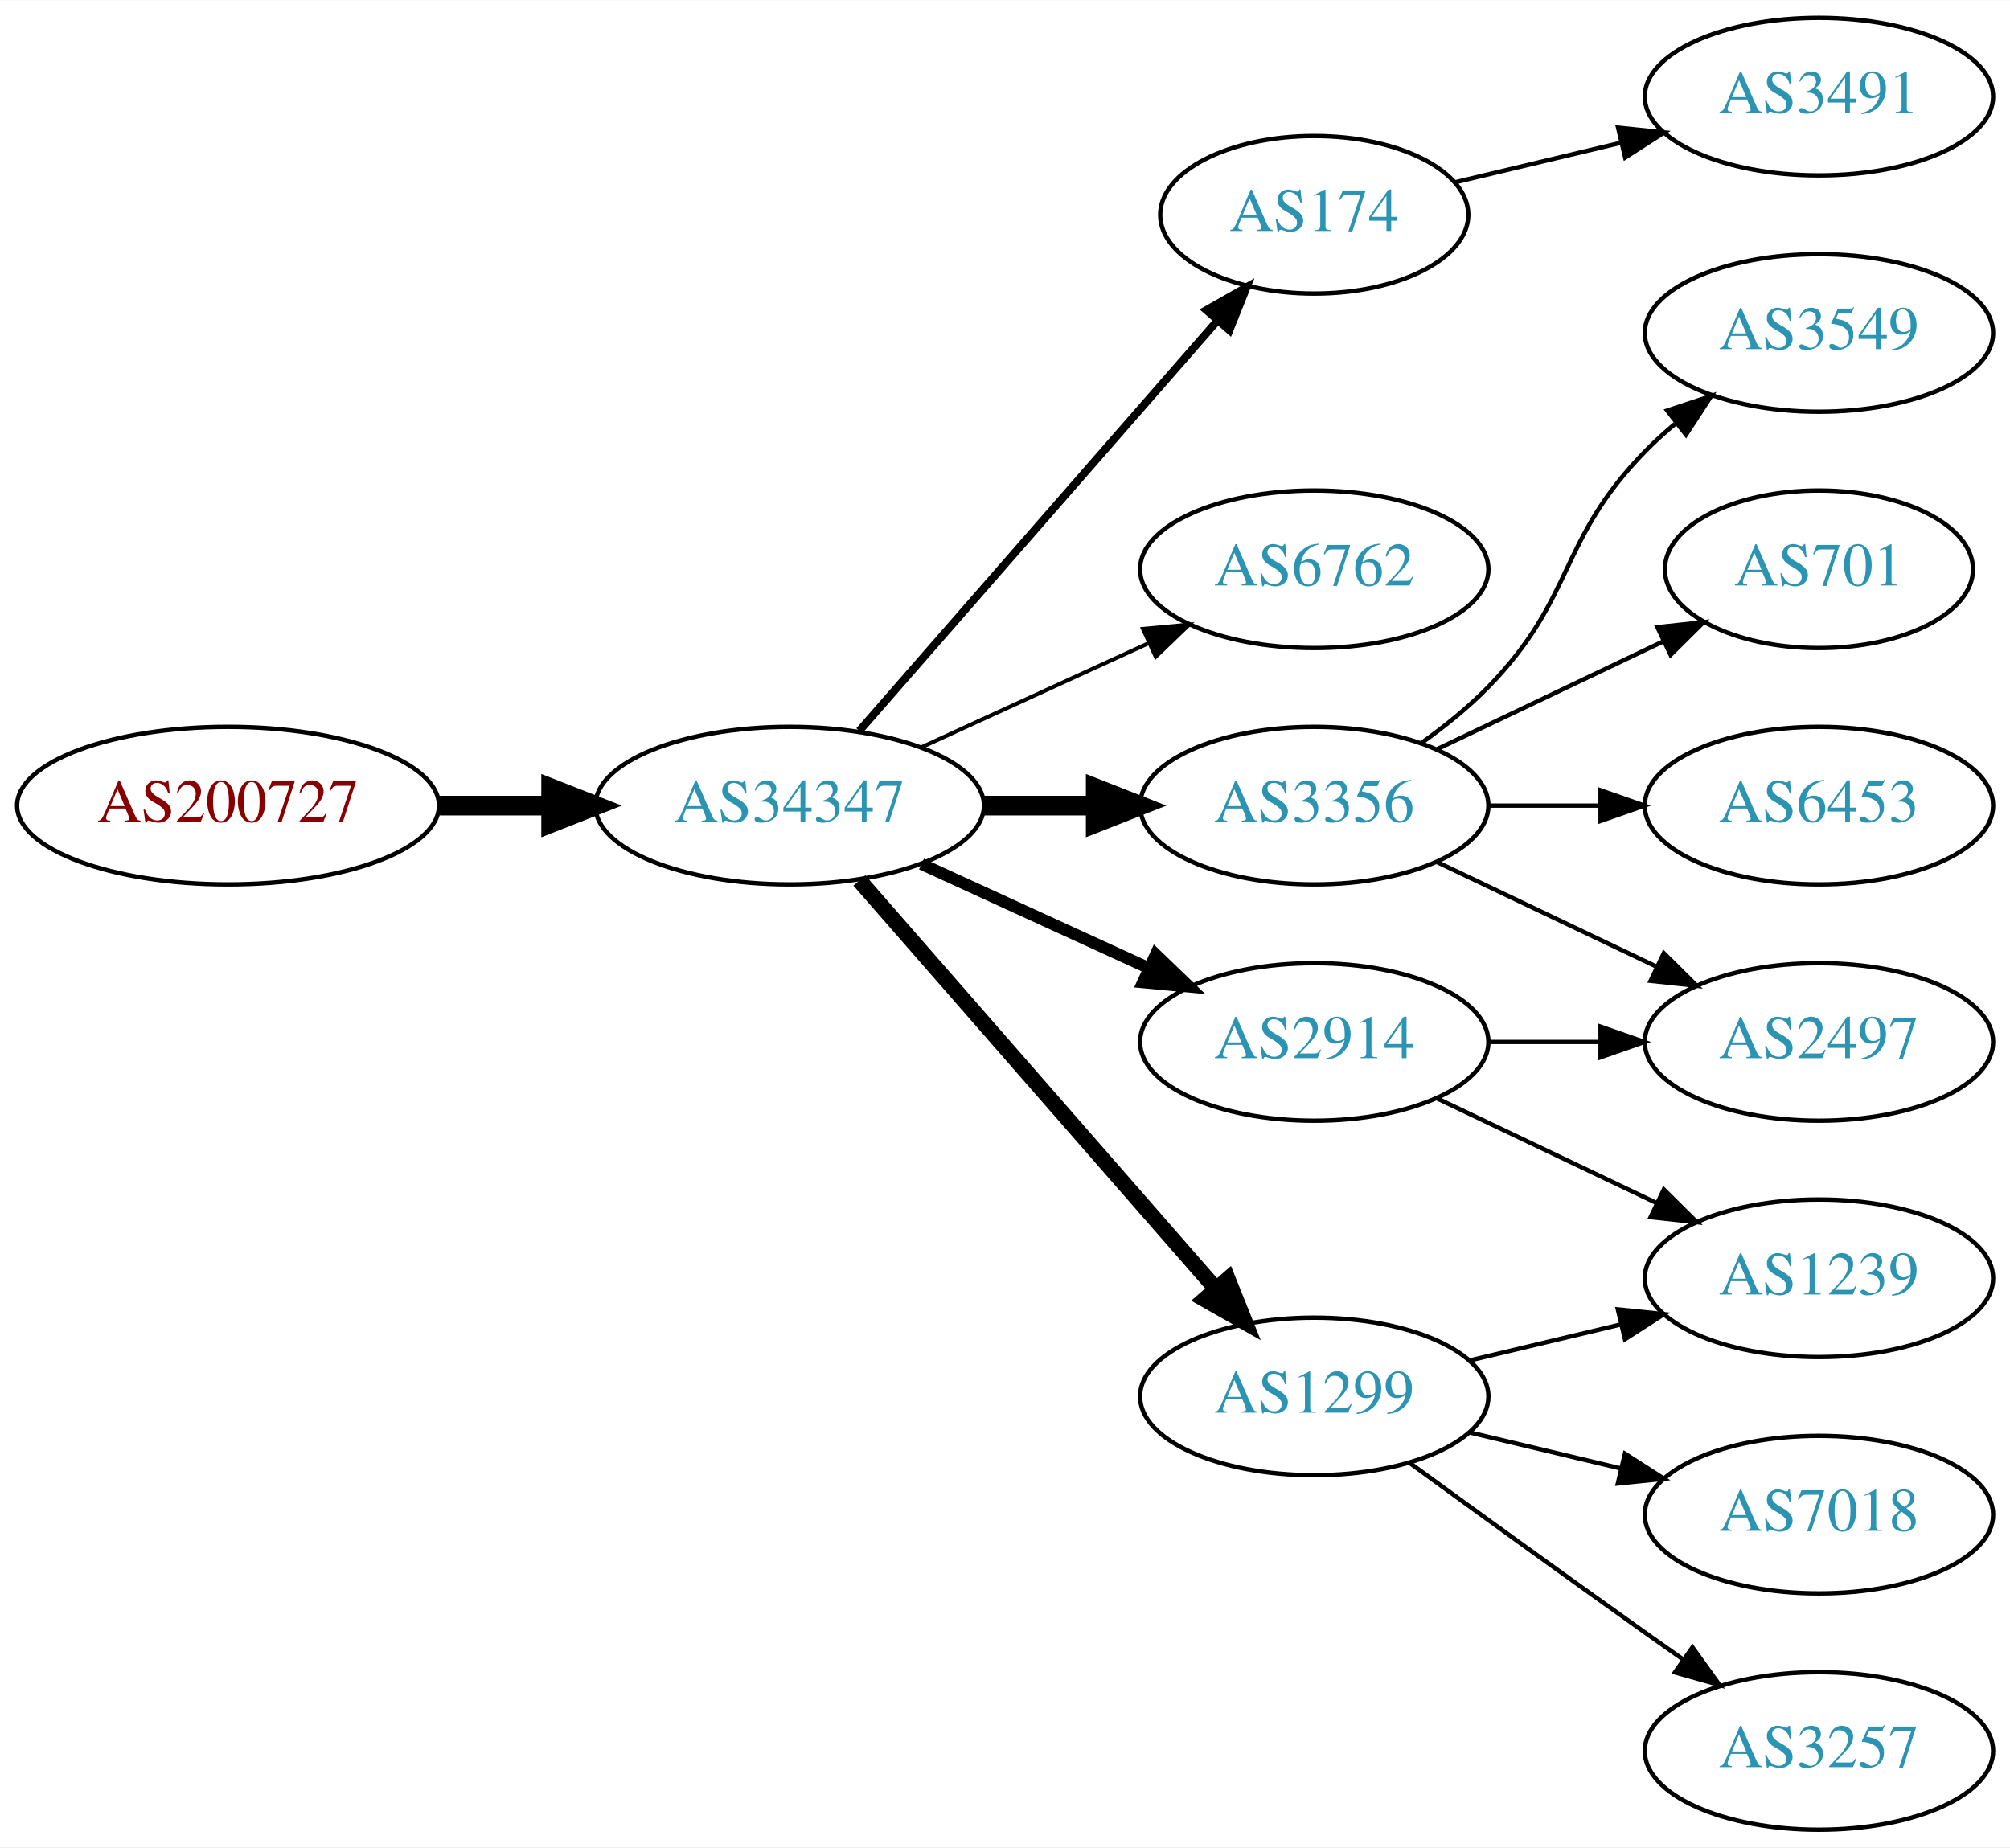
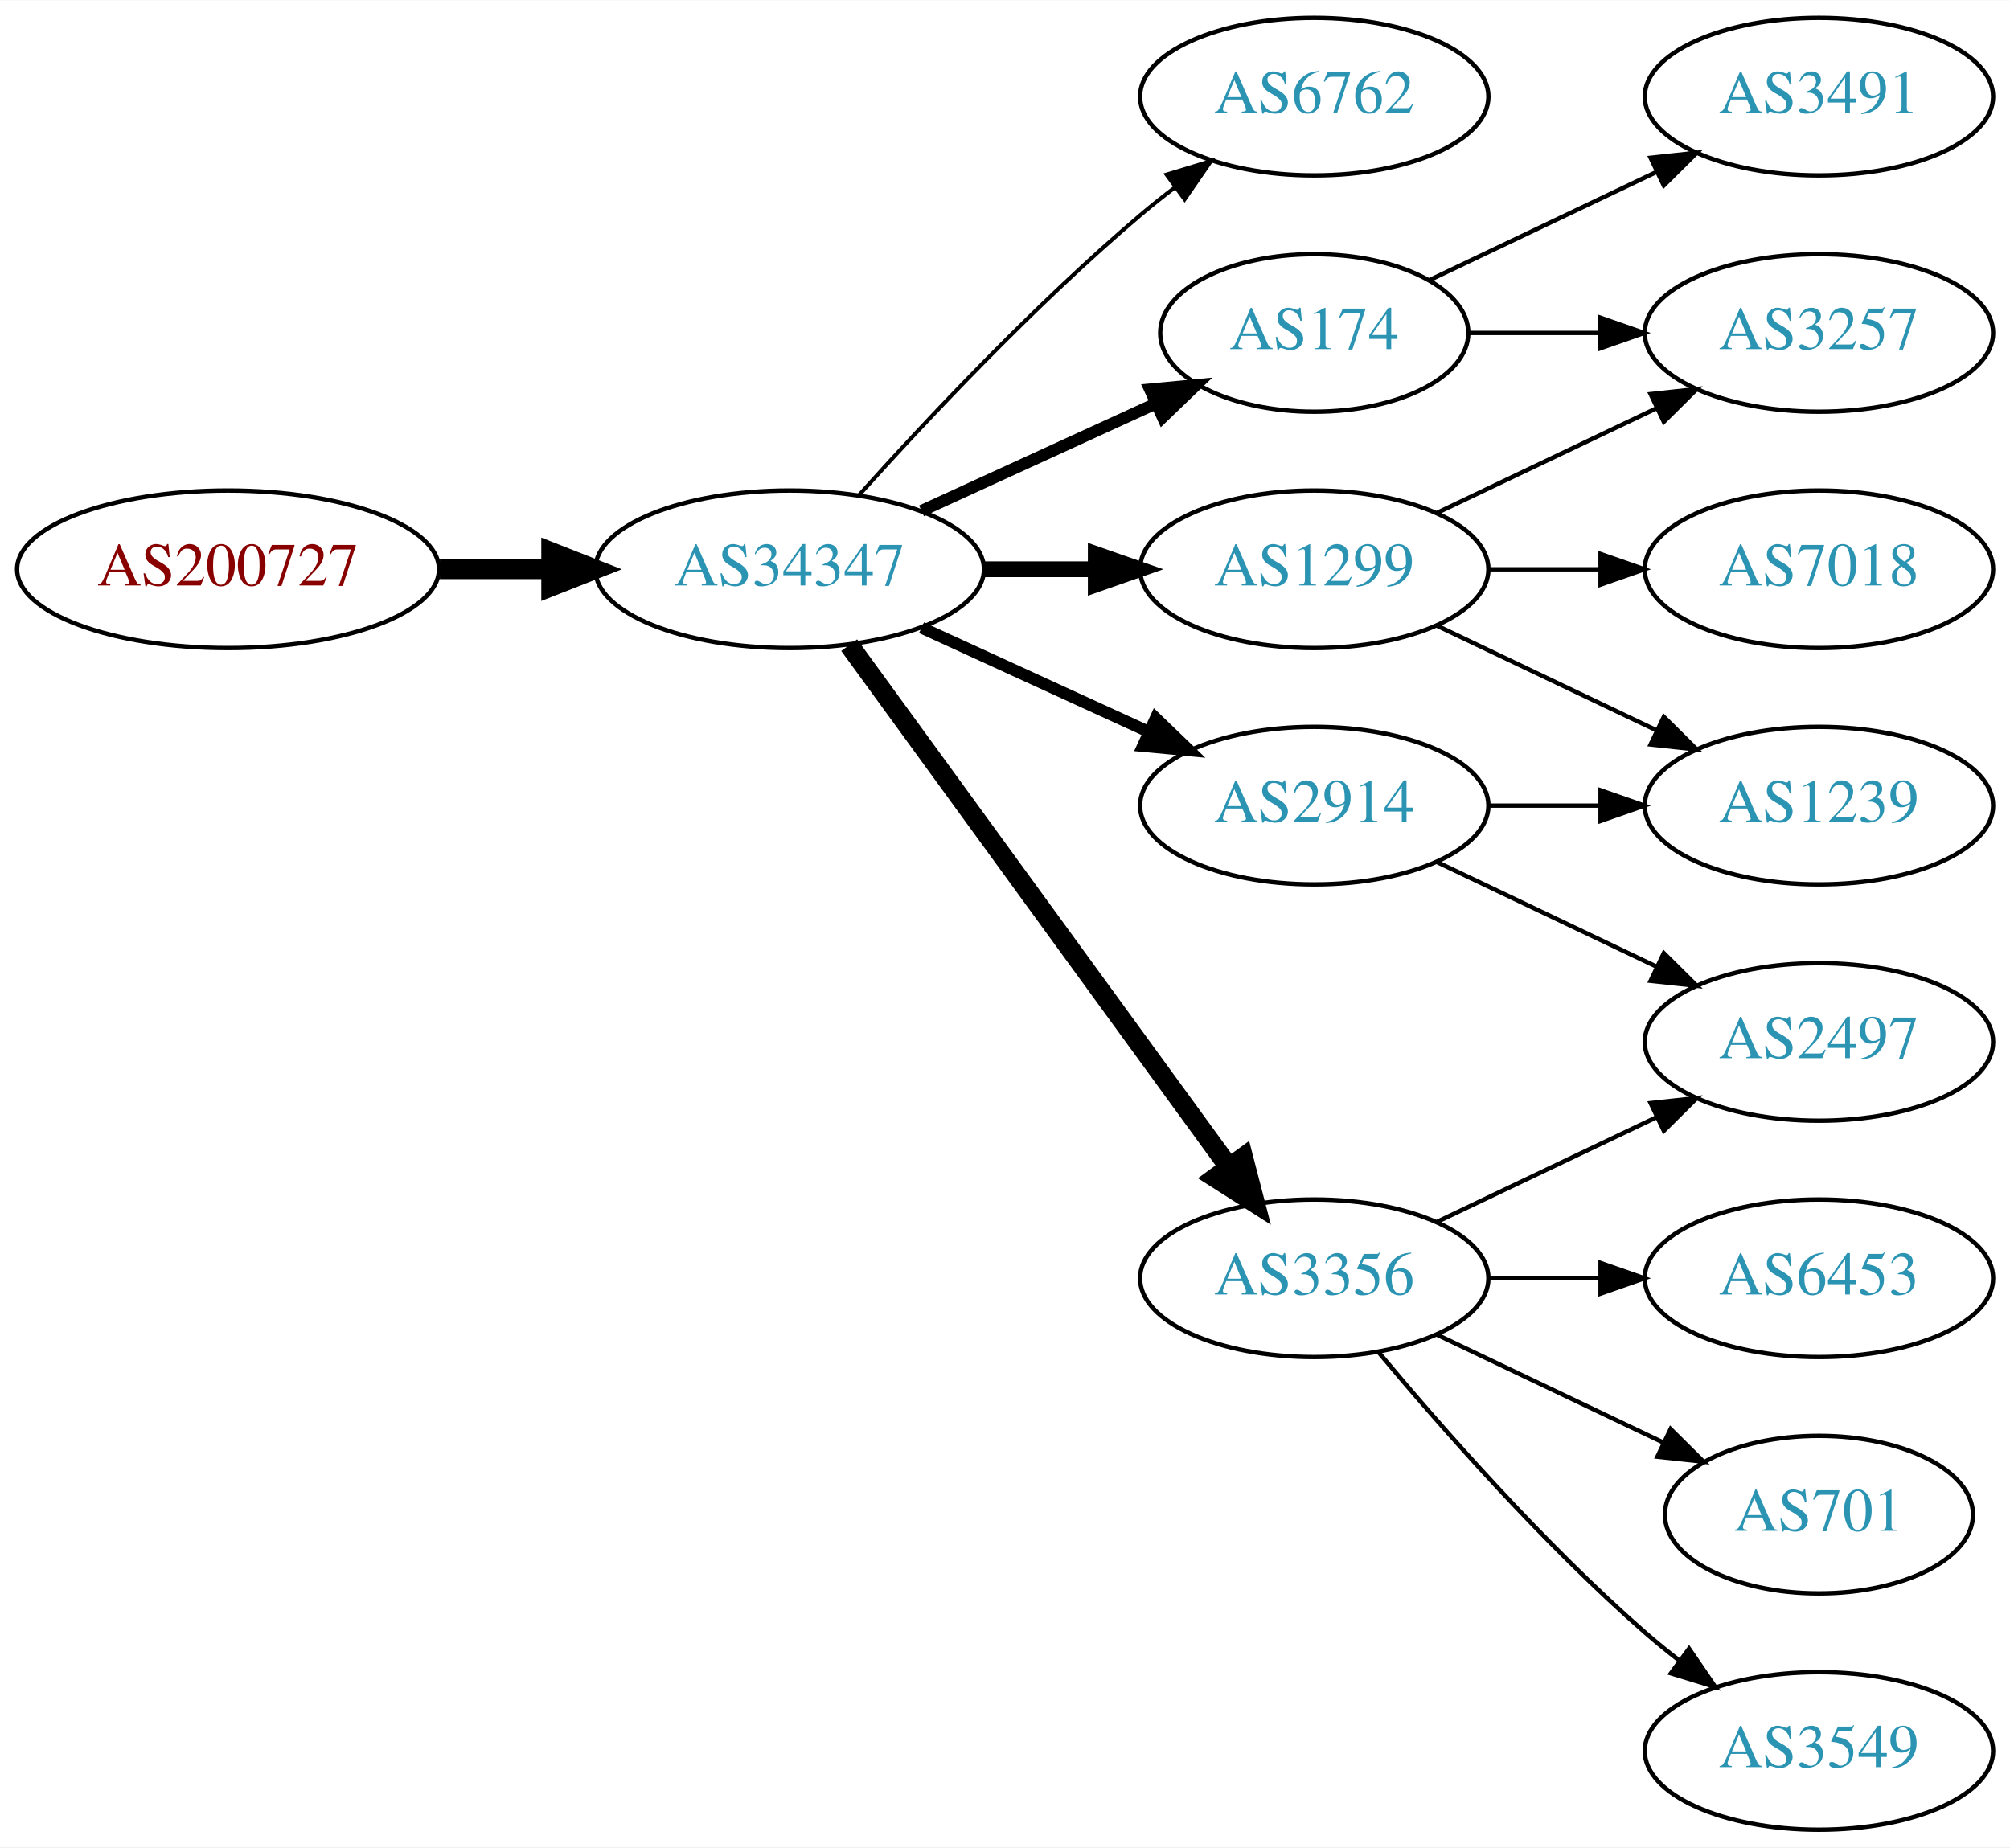
<svg xmlns="http://www.w3.org/2000/svg" xmlns:xlink="http://www.w3.org/1999/xlink" width="459pt" height="422pt" viewBox="0.00 0.00 459.17 422.00">
  <g id="graph0" class="graph" transform="scale(1 1) rotate(0) translate(4 418)">
    <polygon fill="white" stroke="none" points="-4,4 -4,-418 455.17,-418 455.17,4 -4,4" />
    <g id="node1" class="node">
      <g id="a_node1">
        <a xlink:href="/asn/200727" xlink:title="AS200727 ~ Kommunalbetriebe Rinn GmbH [AT]">
-           <ellipse fill="#ffffff" stroke="black" cx="48.096" cy="-234" rx="48.192" ry="18" />
-           <text text-anchor="middle" x="48.096" y="-230.3" font-family="Times,serif" font-size="14.00" fill="#880000">AS200727</text>
+           <ellipse fill="#ffffff" stroke="black" cx="48.096" cy="-288" rx="48.192" ry="18" />
+           <text text-anchor="middle" x="48.096" y="-284.3" font-family="Times,serif" font-size="14.00" fill="#880000">AS200727</text>
        </a>
      </g>
    </g>
    <g id="node2" class="node">
      <g id="a_node2">
        <a xlink:href="/asn/34347" xlink:title="AS34347 ~ HALLAG Kommunal GmbH [AT]">
-           <ellipse fill="#ffffff" stroke="black" cx="176.388" cy="-234" rx="44.393" ry="18" />
-           <text text-anchor="middle" x="176.388" y="-230.3" font-family="Times,serif" font-size="14.00" fill="#2c94b3">AS34347</text>
+           <ellipse fill="#ffffff" stroke="black" cx="176.388" cy="-288" rx="44.393" ry="18" />
+           <text text-anchor="middle" x="176.388" y="-284.3" font-family="Times,serif" font-size="14.00" fill="#2c94b3">AS34347</text>
        </a>
      </g>
    </g>
    <g id="edge1" class="edge">
-       <path fill="none" stroke="black" stroke-width="4.5" d="M96.481,-234C104.742,-234 113.386,-234 121.799,-234" />
-       <polygon fill="black" stroke="black" stroke-width="4.5" points="121.904,-237.938 131.904,-234 121.904,-230.063 121.904,-237.938" />
+       <path fill="none" stroke="black" stroke-width="4.5" d="M96.481,-288C104.742,-288 113.386,-288 121.799,-288" />
+       <polygon fill="black" stroke="black" stroke-width="4.5" points="121.904,-291.938 131.904,-288 121.904,-284.063 121.904,-291.938" />
    </g>
    <g id="node3" class="node">
      <g id="a_node3">
-         <a xlink:href="/asn/174" xlink:title="AS174 ~ Cogent Communications [US]">
-           <ellipse fill="#ffffff" stroke="black" cx="296.23" cy="-369" rx="35.194" ry="18" />
-           <text text-anchor="middle" x="296.23" y="-365.3" font-family="Times,serif" font-size="14.00" fill="#2c94b3">AS174</text>
+         <a xlink:href="/asn/6762" xlink:title="AS6762 ~ TELECOM ITALIA SPARKLE S.p.A. [IT]">
+           <ellipse fill="#ffffff" stroke="black" cx="296.23" cy="-396" rx="39.794" ry="18" />
+           <text text-anchor="middle" x="296.23" y="-392.3" font-family="Times,serif" font-size="14.00" fill="#2c94b3">AS6762</text>
        </a>
      </g>
    </g>
    <g id="edge2" class="edge">
-       <path fill="none" stroke="black" stroke-width="1.8" d="M192.312,-251.098C212.967,-274.76 250.38,-317.62 273.956,-344.629" />
-       <polygon fill="black" stroke="black" stroke-width="1.8" points="271.582,-347.231 280.795,-352.463 276.856,-342.628 271.582,-347.231" />
+       <path fill="none" stroke="black" stroke-width="0.9" d="M192.32,-305.044C207.646,-322.097 232.582,-348.65 256.584,-369 259.081,-371.117 261.741,-373.232 264.453,-375.293" />
+       <polygon fill="black" stroke="black" stroke-width="0.9" points="262.489,-378.194 272.629,-381.266 266.619,-372.541 262.489,-378.194" />
    </g>
    <g id="node4" class="node">
      <g id="a_node4">
-         <a xlink:href="/asn/6762" xlink:title="AS6762 ~ TELECOM ITALIA SPARKLE S.p.A. [IT]">
-           <ellipse fill="#ffffff" stroke="black" cx="296.23" cy="-288" rx="39.794" ry="18" />
-           <text text-anchor="middle" x="296.23" y="-284.3" font-family="Times,serif" font-size="14.00" fill="#2c94b3">AS6762</text>
+         <a xlink:href="/asn/174" xlink:title="AS174 ~ Cogent Communications [US]">
+           <ellipse fill="#ffffff" stroke="black" cx="296.23" cy="-342" rx="35.194" ry="18" />
+           <text text-anchor="middle" x="296.23" y="-338.3" font-family="Times,serif" font-size="14.00" fill="#2c94b3">AS174</text>
        </a>
      </g>
    </g>
    <g id="edge3" class="edge">
-       <path fill="none" stroke="black" stroke-width="0.9" d="M206.517,-247.348C222.128,-254.502 241.526,-263.391 258.198,-271.03" />
-       <polygon fill="black" stroke="black" stroke-width="0.9" points="257.101,-274.378 267.65,-275.362 260.017,-268.014 257.101,-274.378" />
+       <path fill="none" stroke="black" stroke-width="2.7" d="M206.517,-301.348C222.734,-308.78 243.038,-318.083 260.127,-325.914" />
+       <polygon fill="black" stroke="black" stroke-width="2.7" points="258.695,-329.108 269.244,-330.092 261.611,-322.744 258.695,-329.108" />
    </g>
    <g id="node5" class="node">
      <g id="a_node5">
-         <a xlink:href="/asn/3356" xlink:title="AS3356 ~ Level 3 Parent, LLC [US]">
-           <ellipse fill="#ffffff" stroke="black" cx="296.23" cy="-234" rx="39.794" ry="18" />
-           <text text-anchor="middle" x="296.23" y="-230.3" font-family="Times,serif" font-size="14.00" fill="#2c94b3">AS3356</text>
+         <a xlink:href="/asn/1299" xlink:title="AS1299 ~ Telia Carrier [EU]">
+           <ellipse fill="#ffffff" stroke="black" cx="296.23" cy="-288" rx="39.794" ry="18" />
+           <text text-anchor="middle" x="296.23" y="-284.3" font-family="Times,serif" font-size="14.00" fill="#2c94b3">AS1299</text>
        </a>
      </g>
    </g>
    <g id="edge4" class="edge">
-       <path fill="none" stroke="black" stroke-width="4.5" d="M220.599,-234C228.911,-234 237.674,-234 246.156,-234" />
-       <polygon fill="black" stroke="black" stroke-width="4.5" points="246.315,-237.938 256.315,-234 246.315,-230.063 246.315,-237.938" />
+       <path fill="none" stroke="black" stroke-width="3.6" d="M220.599,-288C228.911,-288 237.674,-288 246.156,-288" />
+       <polygon fill="black" stroke="black" stroke-width="3.6" points="246.315,-291.5 256.315,-288 246.315,-284.5 246.315,-291.5" />
    </g>
    <g id="node6" class="node">
      <g id="a_node6">
-         <a xlink:href="/asn/1299" xlink:title="AS1299 ~ Telia Carrier [EU]">
-           <ellipse fill="#ffffff" stroke="black" cx="296.23" cy="-99" rx="39.794" ry="18" />
-           <text text-anchor="middle" x="296.23" y="-95.3" font-family="Times,serif" font-size="14.00" fill="#2c94b3">AS1299</text>
+         <a xlink:href="/asn/3356" xlink:title="AS3356 ~ Level 3 Parent, LLC [US]">
+           <ellipse fill="#ffffff" stroke="black" cx="296.23" cy="-126" rx="39.794" ry="18" />
+           <text text-anchor="middle" x="296.23" y="-122.3" font-family="Times,serif" font-size="14.00" fill="#2c94b3">AS3356</text>
        </a>
      </g>
    </g>
    <g id="edge5" class="edge">
-       <path fill="none" stroke="black" stroke-width="3.6" d="M192.312,-216.902C212.855,-193.369 249.974,-150.845 273.571,-123.813" />
-       <polygon fill="black" stroke="black" stroke-width="3.6" points="276.487,-125.794 280.426,-115.959 271.214,-121.191 276.487,-125.794" />
+       <path fill="none" stroke="black" stroke-width="4.5" d="M189.999,-270.663C210.82,-242.04 252.482,-184.767 276.671,-151.514" />
+       <polygon fill="black" stroke="black" stroke-width="4.5" points="280.011,-153.615 282.71,-143.212 273.643,-148.983 280.011,-153.615" />
    </g>
    <g id="node7" class="node">
      <g id="a_node7">
        <a xlink:href="/asn/2914" xlink:title="AS2914 ~ NTT America, Inc. [US]">
-           <ellipse fill="#ffffff" stroke="black" cx="296.23" cy="-180" rx="39.794" ry="18" />
-           <text text-anchor="middle" x="296.23" y="-176.3" font-family="Times,serif" font-size="14.00" fill="#2c94b3">AS2914</text>
+           <ellipse fill="#ffffff" stroke="black" cx="296.23" cy="-234" rx="39.794" ry="18" />
+           <text text-anchor="middle" x="296.23" y="-230.3" font-family="Times,serif" font-size="14.00" fill="#2c94b3">AS2914</text>
        </a>
      </g>
    </g>
    <g id="edge6" class="edge">
-       <path fill="none" stroke="black" stroke-width="2.7" d="M206.517,-220.652C222.128,-213.498 241.526,-204.609 258.198,-196.97" />
-       <polygon fill="black" stroke="black" stroke-width="2.7" points="260.017,-199.986 267.65,-192.638 257.101,-193.622 260.017,-199.986" />
+       <path fill="none" stroke="black" stroke-width="2.7" d="M206.517,-274.652C222.128,-267.498 241.526,-258.609 258.198,-250.97" />
+       <polygon fill="black" stroke="black" stroke-width="2.7" points="260.017,-253.986 267.65,-246.638 257.101,-247.622 260.017,-253.986" />
    </g>
    <g id="node8" class="node">
      <g id="a_node8">
        <a xlink:href="/asn/3491" xlink:title="AS3491 ~ PCCW Global, Inc. [US]">
          <ellipse fill="#ffffff" stroke="black" cx="411.523" cy="-396" rx="39.794" ry="18" />
          <text text-anchor="middle" x="411.523" y="-392.3" font-family="Times,serif" font-size="14.00" fill="#2c94b3">AS3491</text>
        </a>
      </g>
    </g>
    <g id="edge7" class="edge">
-       <path fill="none" stroke="black" d="M328.488,-376.449C340.168,-379.233 353.663,-382.449 366.293,-385.459" />
-       <polygon fill="black" stroke="black" points="365.645,-388.903 376.184,-387.816 367.268,-382.093 365.645,-388.903" />
+       <path fill="none" stroke="black" d="M322.655,-354.119C337.958,-361.413 357.681,-370.814 374.563,-378.86" />
+       <polygon fill="black" stroke="black" points="373.071,-382.026 383.604,-383.169 376.082,-375.707 373.071,-382.026" />
    </g>
    <g id="node9" class="node">
      <g id="a_node9">
+         <a xlink:href="/asn/3257" xlink:title="AS3257 ~ GTT [DE]">
+           <ellipse fill="#ffffff" stroke="black" cx="411.523" cy="-342" rx="39.794" ry="18" />
+           <text text-anchor="middle" x="411.523" y="-338.3" font-family="Times,serif" font-size="14.00" fill="#2c94b3">AS3257</text>
+         </a>
+       </g>
+     </g>
+     <g id="edge8" class="edge">
+       <path fill="none" stroke="black" d="M331.529,-342C340.906,-342 351.257,-342 361.291,-342" />
+       <polygon fill="black" stroke="black" points="361.58,-345.5 371.58,-342 361.58,-338.5 361.58,-345.5" />
+     </g>
+     <g id="edge10" class="edge">
+       <path fill="none" stroke="black" d="M324.367,-300.934C339.361,-308.081 358.182,-317.052 374.405,-324.785" />
+       <polygon fill="black" stroke="black" points="373.075,-328.028 383.608,-329.171 376.087,-321.709 373.075,-328.028" />
+     </g>
+     <g id="node10" class="node">
+       <g id="a_node10">
+         <a xlink:href="/asn/1239" xlink:title="AS1239 ~ Sprint [US]">
+           <ellipse fill="#ffffff" stroke="black" cx="411.523" cy="-234" rx="39.794" ry="18" />
+           <text text-anchor="middle" x="411.523" y="-230.3" font-family="Times,serif" font-size="14.00" fill="#2c94b3">AS1239</text>
+         </a>
+       </g>
+     </g>
+     <g id="edge9" class="edge">
+       <path fill="none" stroke="black" d="M324.367,-275.066C339.361,-267.919 358.182,-258.948 374.405,-251.215" />
+       <polygon fill="black" stroke="black" points="376.087,-254.291 383.608,-246.829 373.075,-247.972 376.087,-254.291" />
+     </g>
+     <g id="node11" class="node">
+       <g id="a_node11">
+         <a xlink:href="/asn/7018" xlink:title="AS7018 ~ AT&amp;T Services, Inc. [US]">
+           <ellipse fill="#ffffff" stroke="black" cx="411.523" cy="-288" rx="39.794" ry="18" />
+           <text text-anchor="middle" x="411.523" y="-284.3" font-family="Times,serif" font-size="14.00" fill="#2c94b3">AS7018</text>
+         </a>
+       </g>
+     </g>
+     <g id="edge11" class="edge">
+       <path fill="none" stroke="black" d="M335.902,-288C344.105,-288 352.869,-288 361.401,-288" />
+       <polygon fill="black" stroke="black" points="361.641,-291.5 371.641,-288 361.641,-284.5 361.641,-291.5" />
+     </g>
+     <g id="node12" class="node">
+       <g id="a_node12">
+         <a xlink:href="/asn/6453" xlink:title="AS6453 ~ TATA COMMUNICATIONS (AMERICA) INC [US]">
+           <ellipse fill="#ffffff" stroke="black" cx="411.523" cy="-126" rx="39.794" ry="18" />
+           <text text-anchor="middle" x="411.523" y="-122.3" font-family="Times,serif" font-size="14.00" fill="#2c94b3">AS6453</text>
+         </a>
+       </g>
+     </g>
+     <g id="edge12" class="edge">
+       <path fill="none" stroke="black" d="M335.902,-126C344.105,-126 352.869,-126 361.401,-126" />
+       <polygon fill="black" stroke="black" points="361.641,-129.5 371.641,-126 361.641,-122.5 361.641,-129.5" />
+     </g>
+     <g id="node13" class="node">
+       <g id="a_node13">
+         <a xlink:href="/asn/701" xlink:title="AS701 ~ UUNET [US]">
+           <ellipse fill="#ffffff" stroke="black" cx="411.523" cy="-72" rx="35.194" ry="18" />
+           <text text-anchor="middle" x="411.523" y="-68.3" font-family="Times,serif" font-size="14.00" fill="#2c94b3">AS701</text>
+         </a>
+       </g>
+     </g>
+     <g id="edge13" class="edge">
+       <path fill="none" stroke="black" d="M324.367,-113.066C339.798,-105.71 359.284,-96.423 375.819,-88.541" />
+       <polygon fill="black" stroke="black" points="377.64,-91.551 385.161,-84.089 374.628,-85.232 377.64,-91.551" />
+     </g>
+     <g id="node14" class="node">
+       <g id="a_node14">
        <a xlink:href="/asn/2497" xlink:title="AS2497 ~ Internet Initiative Japan Inc. [JP]">
          <ellipse fill="#ffffff" stroke="black" cx="411.523" cy="-180" rx="39.794" ry="18" />
          <text text-anchor="middle" x="411.523" y="-176.3" font-family="Times,serif" font-size="14.00" fill="#2c94b3">AS2497</text>
        </a>
      </g>
    </g>
-     <g id="edge8" class="edge">
+     <g id="edge14" class="edge">
+       <path fill="none" stroke="black" d="M324.367,-138.934C339.361,-146.081 358.182,-155.052 374.405,-162.785" />
+       <polygon fill="black" stroke="black" points="373.075,-166.028 383.608,-167.171 376.087,-159.709 373.075,-166.028" />
+     </g>
+     <g id="node15" class="node">
+       <g id="a_node15">
+         <a xlink:href="/asn/3549" xlink:title="AS3549 ~ Level 3 Parent, LLC [US]">
+           <ellipse fill="#ffffff" stroke="black" cx="411.523" cy="-18" rx="39.794" ry="18" />
+           <text text-anchor="middle" x="411.523" y="-14.3" font-family="Times,serif" font-size="14.00" fill="#2c94b3">AS3549</text>
+         </a>
+       </g>
+     </g>
+     <g id="edge15" class="edge">
+       <path fill="none" stroke="black" d="M310.86,-109.183C325.143,-92.071 348.689,-65.255 371.877,-45 374.342,-42.846 376.981,-40.706 379.678,-38.628" />
+       <polygon fill="black" stroke="black" points="381.851,-41.375 387.832,-32.63 377.703,-35.736 381.851,-41.375" />
+     </g>
+     <g id="edge17" class="edge">
+       <path fill="none" stroke="black" d="M335.902,-234C344.105,-234 352.869,-234 361.401,-234" />
+       <polygon fill="black" stroke="black" points="361.641,-237.5 371.641,-234 361.641,-230.5 361.641,-237.5" />
+     </g>
+     <g id="edge16" class="edge">
      <path fill="none" stroke="black" d="M324.367,-221.066C339.361,-213.919 358.182,-204.948 374.405,-197.215" />
      <polygon fill="black" stroke="black" points="376.087,-200.291 383.608,-192.829 373.075,-193.972 376.087,-200.291" />
    </g>
-     <g id="node10" class="node">
-       <g id="a_node10">
-         <a xlink:href="/asn/3549" xlink:title="AS3549 ~ Level 3 Parent, LLC [US]">
-           <ellipse fill="#ffffff" stroke="black" cx="411.523" cy="-342" rx="39.794" ry="18" />
-           <text text-anchor="middle" x="411.523" y="-338.3" font-family="Times,serif" font-size="14.00" fill="#2c94b3">AS3549</text>
-         </a>
-       </g>
-     </g>
-     <g id="edge9" class="edge">
-       <path fill="none" stroke="black" d="M320.824,-248.389C326.08,-252.148 331.412,-256.437 335.877,-261 356.049,-281.617 351.704,-294.383 371.877,-315 373.969,-317.139 376.253,-319.218 378.63,-321.21" />
-       <polygon fill="black" stroke="black" points="376.873,-324.275 386.929,-327.611 381.148,-318.732 376.873,-324.275" />
-     </g>
-     <g id="node11" class="node">
-       <g id="a_node11">
-         <a xlink:href="/asn/701" xlink:title="AS701 ~ UUNET [US]">
-           <ellipse fill="#ffffff" stroke="black" cx="411.523" cy="-288" rx="35.194" ry="18" />
-           <text text-anchor="middle" x="411.523" y="-284.3" font-family="Times,serif" font-size="14.00" fill="#2c94b3">AS701</text>
-         </a>
-       </g>
-     </g>
-     <g id="edge10" class="edge">
-       <path fill="none" stroke="black" d="M324.367,-246.934C339.798,-254.29 359.284,-263.577 375.819,-271.459" />
-       <polygon fill="black" stroke="black" points="374.628,-274.768 385.161,-275.911 377.64,-268.449 374.628,-274.768" />
-     </g>
-     <g id="node12" class="node">
-       <g id="a_node12">
-         <a xlink:href="/asn/6453" xlink:title="AS6453 ~ TATA COMMUNICATIONS (AMERICA) INC [US]">
-           <ellipse fill="#ffffff" stroke="black" cx="411.523" cy="-234" rx="39.794" ry="18" />
-           <text text-anchor="middle" x="411.523" y="-230.3" font-family="Times,serif" font-size="14.00" fill="#2c94b3">AS6453</text>
-         </a>
-       </g>
-     </g>
-     <g id="edge11" class="edge">
-       <path fill="none" stroke="black" d="M335.902,-234C344.105,-234 352.869,-234 361.401,-234" />
-       <polygon fill="black" stroke="black" points="361.641,-237.5 371.641,-234 361.641,-230.5 361.641,-237.5" />
-     </g>
-     <g id="node13" class="node">
-       <g id="a_node13">
-         <a xlink:href="/asn/7018" xlink:title="AS7018 ~ AT&amp;T Services, Inc. [US]">
-           <ellipse fill="#ffffff" stroke="black" cx="411.523" cy="-72" rx="39.794" ry="18" />
-           <text text-anchor="middle" x="411.523" y="-68.3" font-family="Times,serif" font-size="14.00" fill="#2c94b3">AS7018</text>
-         </a>
-       </g>
-     </g>
-     <g id="edge12" class="edge">
-       <path fill="none" stroke="black" d="M331.837,-90.752C342.709,-88.162 354.863,-85.265 366.305,-82.538" />
-       <polygon fill="black" stroke="black" points="367.212,-85.92 376.128,-80.197 365.589,-79.111 367.212,-85.92" />
-     </g>
-     <g id="node14" class="node">
-       <g id="a_node14">
-         <a xlink:href="/asn/3257" xlink:title="AS3257 ~ GTT [DE]">
-           <ellipse fill="#ffffff" stroke="black" cx="411.523" cy="-18" rx="39.794" ry="18" />
-           <text text-anchor="middle" x="411.523" y="-14.3" font-family="Times,serif" font-size="14.00" fill="#2c94b3">AS3257</text>
-         </a>
-       </g>
-     </g>
-     <g id="edge13" class="edge">
-       <path fill="none" stroke="black" d="M318.078,-83.778C333.012,-72.909 353.626,-57.975 371.877,-45 374.697,-42.995 377.64,-40.915 380.588,-38.841" />
-       <polygon fill="black" stroke="black" points="382.634,-41.681 388.813,-33.074 378.616,-35.95 382.634,-41.681" />
-     </g>
-     <g id="node15" class="node">
-       <g id="a_node15">
-         <a xlink:href="/asn/1239" xlink:title="AS1239 ~ Sprint [US]">
-           <ellipse fill="#ffffff" stroke="black" cx="411.523" cy="-126" rx="39.794" ry="18" />
-           <text text-anchor="middle" x="411.523" y="-122.3" font-family="Times,serif" font-size="14.00" fill="#2c94b3">AS1239</text>
-         </a>
-       </g>
-     </g>
-     <g id="edge14" class="edge">
-       <path fill="none" stroke="black" d="M331.837,-107.248C342.709,-109.838 354.863,-112.735 366.305,-115.462" />
-       <polygon fill="black" stroke="black" points="365.589,-118.889 376.128,-117.803 367.212,-112.08 365.589,-118.889" />
-     </g>
-     <g id="edge15" class="edge">
-       <path fill="none" stroke="black" d="M335.902,-180C344.105,-180 352.869,-180 361.401,-180" />
-       <polygon fill="black" stroke="black" points="361.641,-183.5 371.641,-180 361.641,-176.5 361.641,-183.5" />
-     </g>
-     <g id="edge16" class="edge">
-       <path fill="none" stroke="black" d="M324.367,-167.066C339.361,-159.919 358.182,-150.948 374.405,-143.215" />
-       <polygon fill="black" stroke="black" points="376.087,-146.291 383.608,-138.829 373.075,-139.972 376.087,-146.291" />
-     </g>
  </g>
</svg>
